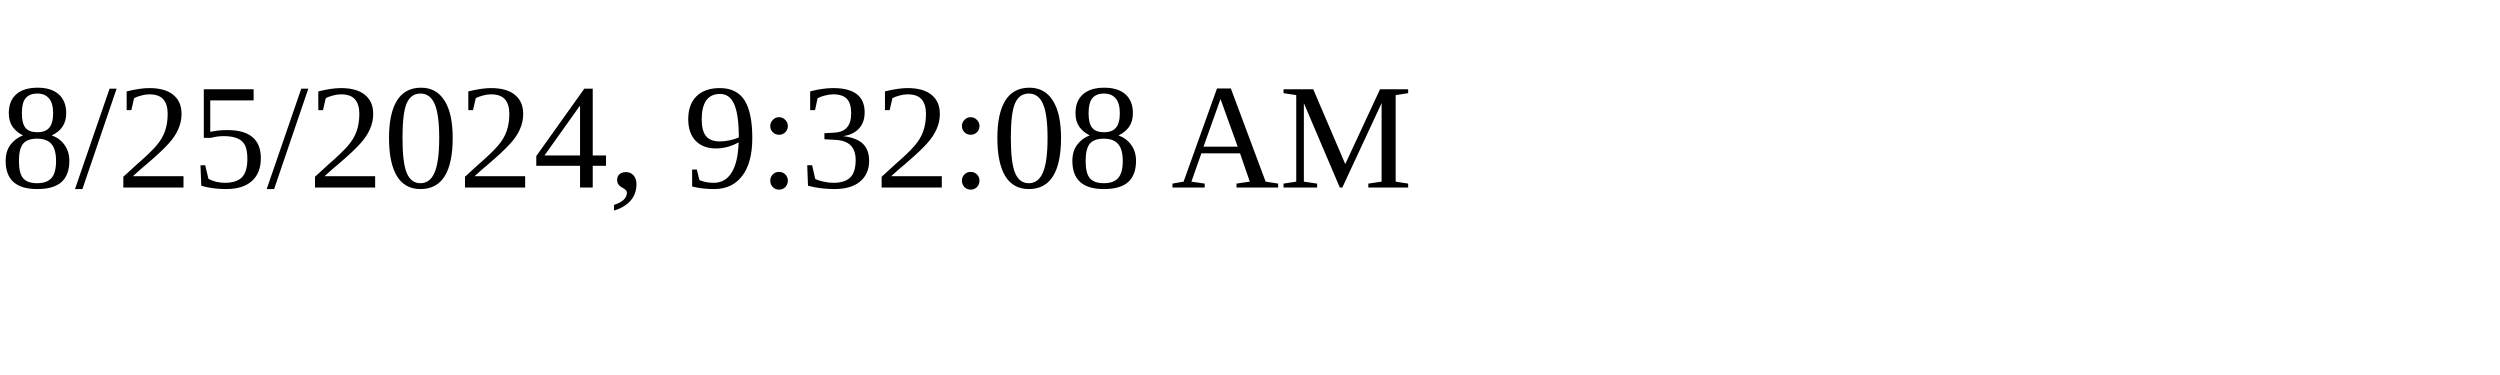
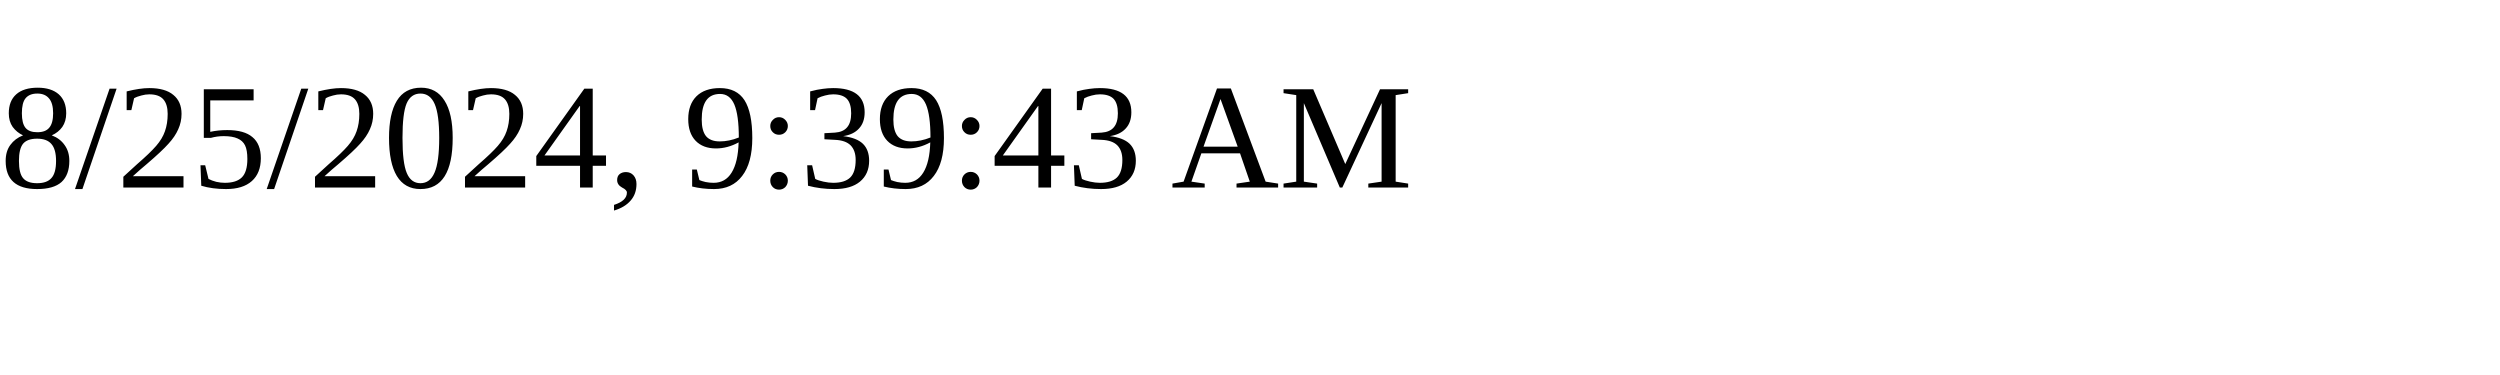
<svg xmlns="http://www.w3.org/2000/svg" height="30" width="200">
-   <text x="0" y="15">8/25/2024, 9:32:08 AM</text>
+   <text x="0" y="15">8/25/2024, 9:39:43 AM</text>
</svg>
